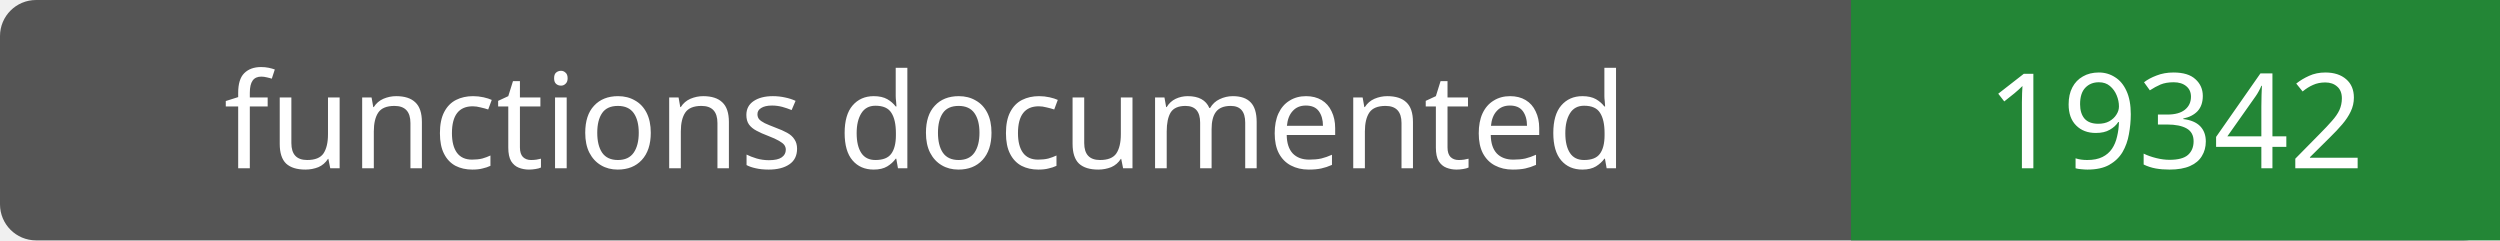
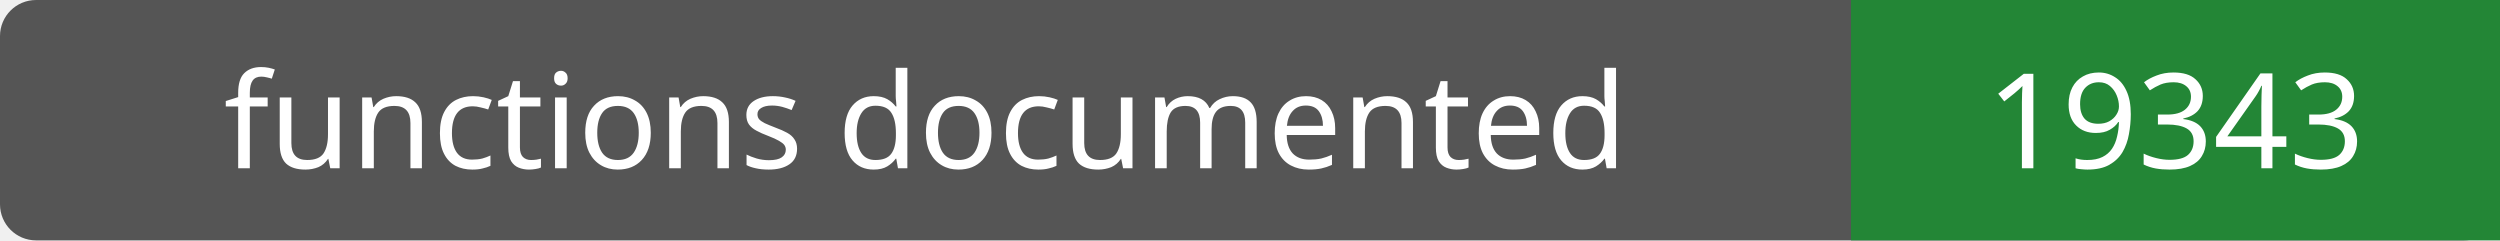
- <svg xmlns="http://www.w3.org/2000/svg" width="208" height="20" role="img" aria-label="functions documented: 19342">
+ <svg xmlns="http://www.w3.org/2000/svg" width="208" height="20" role="img" aria-label="functions documented: 19343">
  <rect width="208" height="20" rx="3" fill="#555" />
  <path fill="#238636" d="M154 0h54v20H154z" />
  <g fill="#fff" text-anchor="middle" font-family="Verdana,sans-serif" font-size="11">
    <text x="77.0" y="14">functions documented</text>
-     <text x="181.0" y="14">19342</text>
+     <text x="181.0" y="14">19343</text>
  </g>
</svg>
